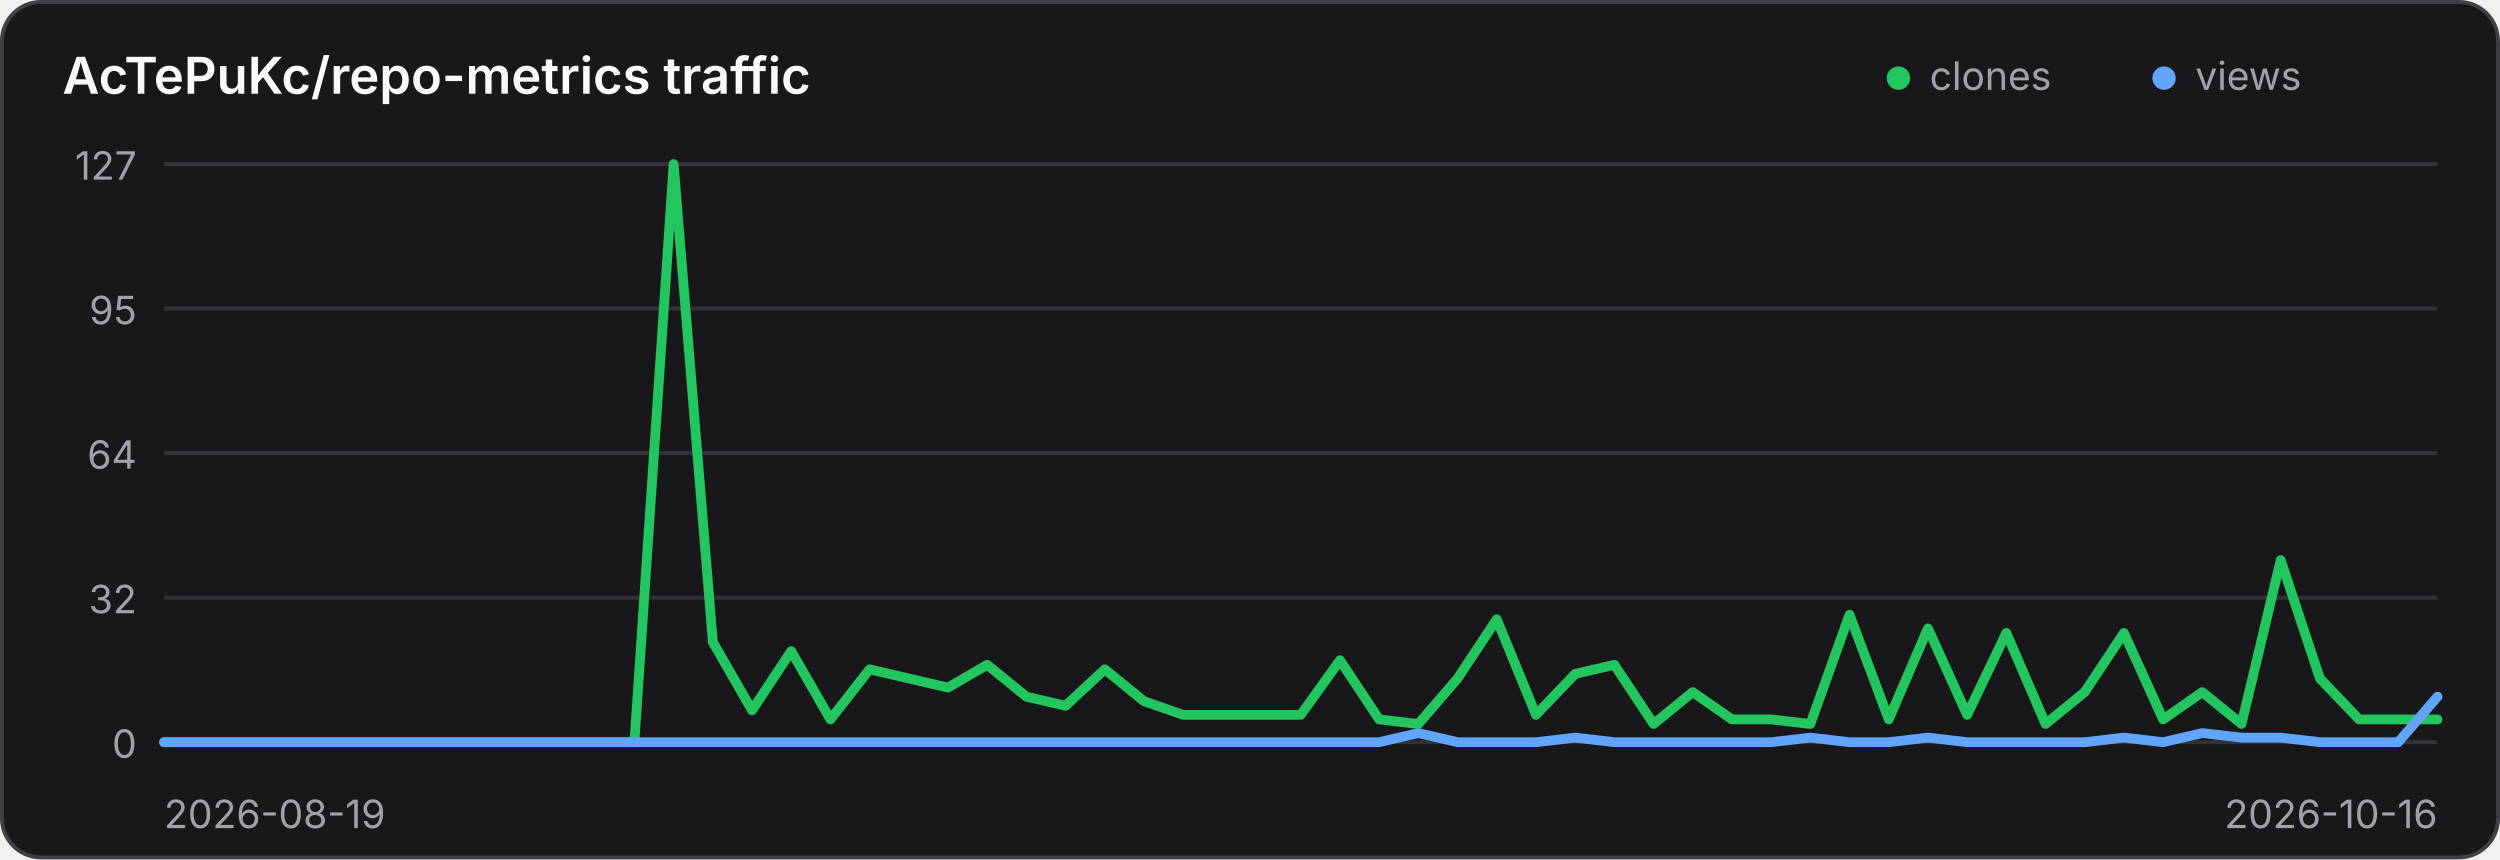
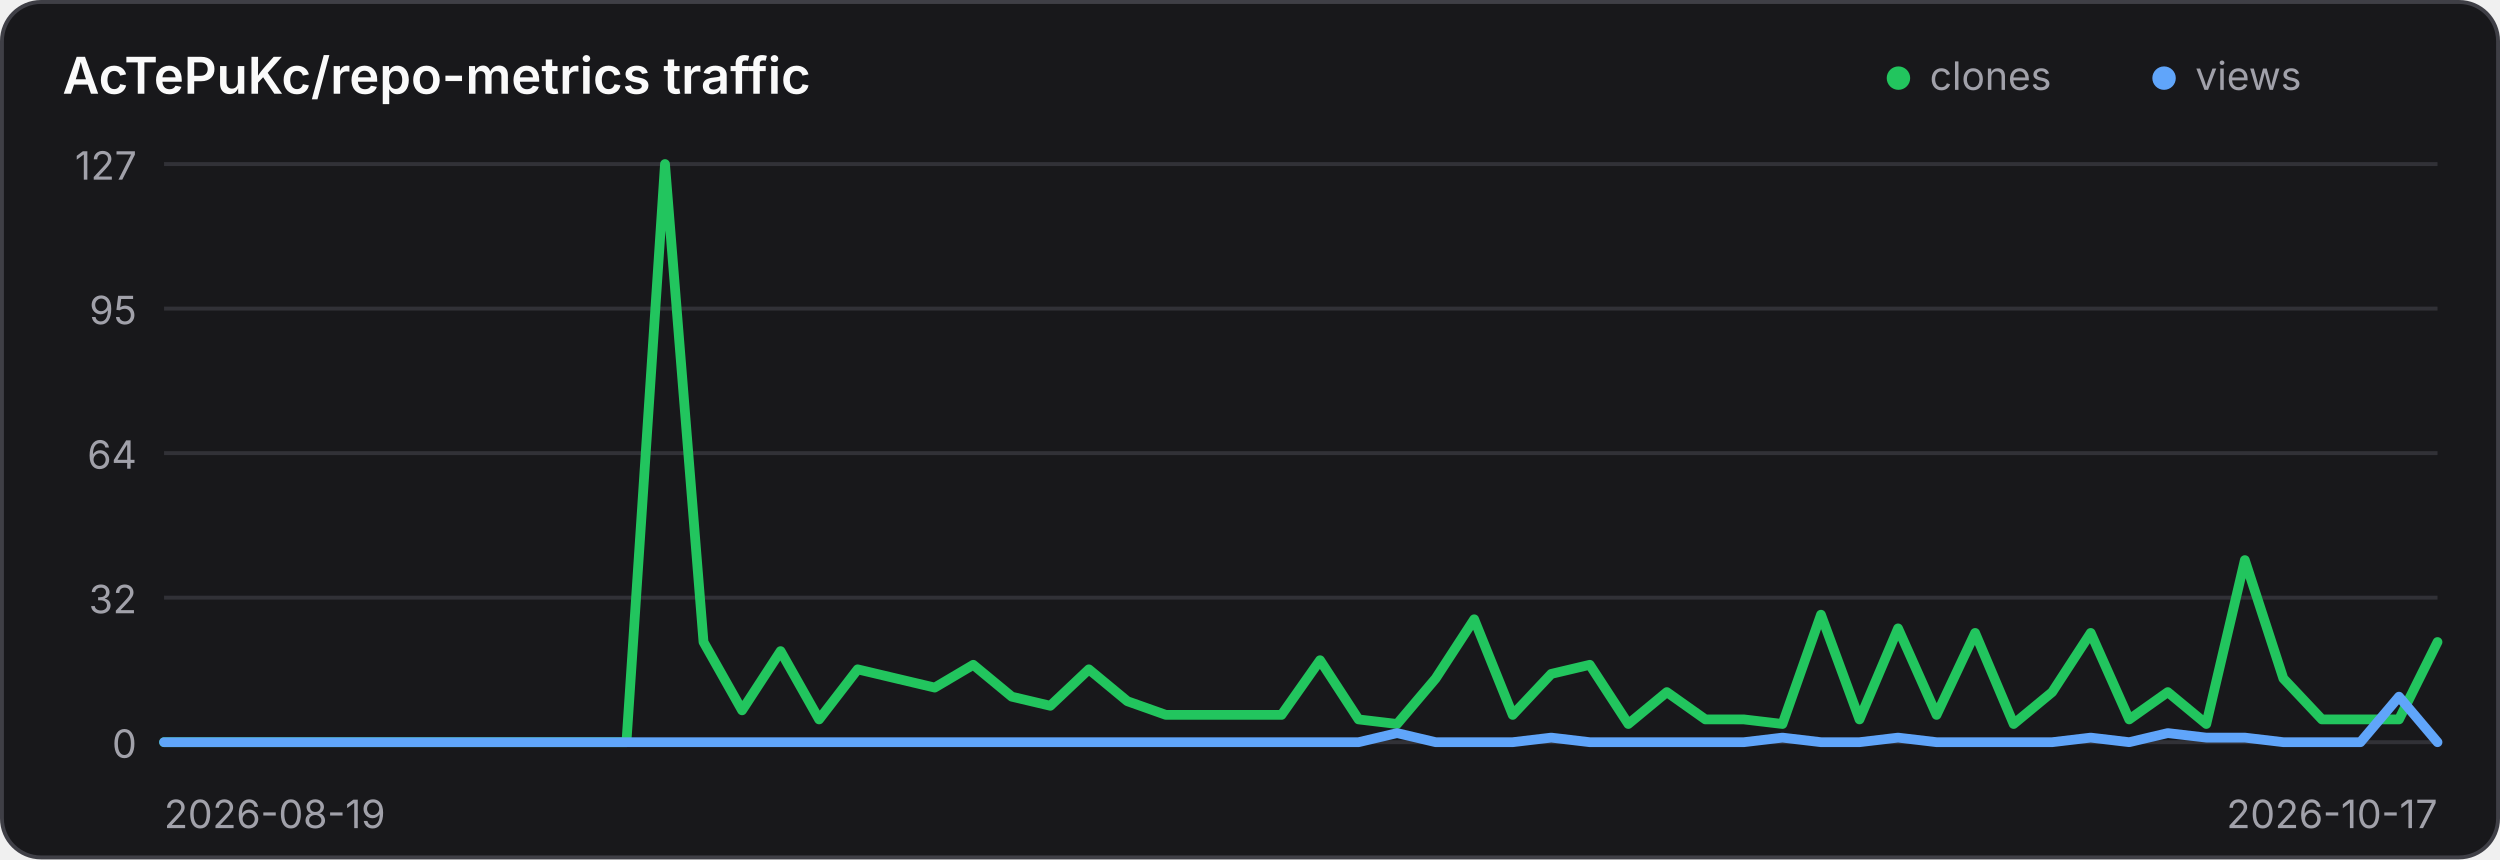
<svg xmlns="http://www.w3.org/2000/svg" width="640" height="220" viewBox="0 0 640 220" role="img" aria-label="Traffic history for AcTePuKc/repo-metrics">
  <style>
    .panel { fill: #18181b; stroke: #3f3f46; }
    .title { fill: #fafafa; }
    .axis { fill: #a1a1aa; font: 10px Inter,ui-sans-serif,system-ui,sans-serif; }
    .grid { stroke: #3f3f46; stroke-width: 1; opacity: .65; }
    @media (prefers-color-scheme: light) {
      .panel { fill: #ffffff; stroke: #d4d4d8; }
      .title { fill: #18181b; }
      .axis { fill: #71717a; }
      .grid { stroke: #d4d4d8; }
    }
  </style>
  <rect class="panel" x="0.5" y="0.5" width="639" height="219" rx="10" stroke-width="1" />
  <text class="title" x="16" y="24" font-family="Inter,ui-sans-serif,system-ui,sans-serif" font-size="13" font-weight="600">AcTePuKc/repo-metrics traffic</text>
  <circle cx="486" cy="20" r="3" fill="#22c55e" />
  <text class="axis" x="494" y="23">clones</text>
  <circle cx="554" cy="20" r="3" fill="#60a5fa" />
  <text class="axis" x="562" y="23">views</text>
  <line class="grid" x1="42" y1="42.00" x2="624" y2="42.00" />
  <text class="axis" x="35" y="46.00" text-anchor="end">127</text>
  <line class="grid" x1="42" y1="79.00" x2="624" y2="79.00" />
  <text class="axis" x="35" y="83.00" text-anchor="end">95</text>
  <line class="grid" x1="42" y1="116.00" x2="624" y2="116.00" />
  <text class="axis" x="35" y="120.00" text-anchor="end">64</text>
  <line class="grid" x1="42" y1="153.00" x2="624" y2="153.00" />
  <text class="axis" x="35" y="157.00" text-anchor="end">32</text>
  <line class="grid" x1="42" y1="190.00" x2="624" y2="190.00" />
  <text class="axis" x="35" y="194.00" text-anchor="end">0</text>
-   <polyline points="42.00,190.00 52.03,190.00 62.07,190.00 72.10,190.00 82.14,190.00 92.17,190.00 102.21,190.00 112.24,190.00 122.28,190.00 132.31,190.00 142.34,190.00 152.38,190.00 162.41,190.00 172.45,42.00 182.48,164.36 192.52,181.84 202.55,166.69 212.59,184.17 222.62,171.35 232.66,173.69 242.69,176.02 252.72,170.19 262.76,178.35 272.79,180.68 282.83,171.35 292.86,179.51 302.90,183.01 312.93,183.01 322.97,183.01 333.00,183.01 343.03,169.02 353.07,184.17 363.10,185.34 373.14,173.69 383.17,158.54 393.21,183.01 403.24,172.52 413.28,170.19 423.31,185.34 433.34,177.18 443.38,184.17 453.41,184.17 463.45,185.34 473.48,157.37 483.52,184.17 493.55,160.87 503.59,183.01 513.62,162.03 523.66,185.34 533.69,177.18 543.72,162.03 553.76,184.17 563.79,177.18 573.83,185.34 583.86,143.39 593.90,173.69 603.93,184.17 613.97,184.17 624.00,184.17" fill="none" stroke="#22c55e" stroke-width="2.5" stroke-linecap="round" stroke-linejoin="round" />
-   <polyline points="42.00,190.00 52.03,190.00 62.07,190.00 72.10,190.00 82.14,190.00 92.17,190.00 102.21,190.00 112.24,190.00 122.28,190.00 132.31,190.00 142.34,190.00 152.38,190.00 162.41,190.00 172.45,190.00 182.48,190.00 192.52,190.00 202.55,190.00 212.59,190.00 222.62,190.00 232.66,190.00 242.69,190.00 252.72,190.00 262.76,190.00 272.79,190.00 282.83,190.00 292.86,190.00 302.90,190.00 312.93,190.00 322.97,190.00 333.00,190.00 343.03,190.00 353.07,190.00 363.10,187.67 373.14,190.00 383.17,190.00 393.21,190.00 403.24,188.83 413.28,190.00 423.31,190.00 433.34,190.00 443.38,190.00 453.41,190.00 463.45,188.83 473.48,190.00 483.52,190.00 493.55,188.83 503.59,190.00 513.62,190.00 523.66,190.00 533.69,190.00 543.72,188.83 553.76,190.00 563.79,187.67 573.83,188.83 583.86,188.83 593.90,190.00 603.93,190.00 613.97,190.00 624.00,178.35" fill="none" stroke="#60a5fa" stroke-width="2.5" stroke-linecap="round" stroke-linejoin="round" />
+   <polyline points="42.00,190.00 51.86,190.00 61.73,190.00 71.59,190.00 81.46,190.00 91.32,190.00 101.19,190.00 111.05,190.00 120.92,190.00 130.78,190.00 140.64,190.00 150.51,190.00 160.37,190.00 170.24,42.00 180.10,164.36 189.97,181.84 199.83,166.69 209.69,184.17 219.56,171.35 229.42,173.69 239.29,176.02 249.15,170.19 259.02,178.35 268.88,180.68 278.75,171.35 288.61,179.51 298.47,183.01 308.34,183.01 318.20,183.01 328.07,183.01 337.93,169.02 347.80,184.17 357.66,185.34 367.53,173.69 377.39,158.54 387.25,183.01 397.12,172.52 406.98,170.19 416.85,185.34 426.71,177.18 436.58,184.17 446.44,184.17 456.31,185.34 466.17,157.37 476.03,184.17 485.90,160.87 495.76,183.01 505.63,162.03 515.49,185.34 525.36,177.18 535.22,162.03 545.08,184.17 554.95,177.18 564.81,185.34 574.68,143.39 584.54,173.69 594.41,184.17 604.27,184.17 614.14,184.17 624.00,164.36" fill="none" stroke="#22c55e" stroke-width="2.5" stroke-linecap="round" stroke-linejoin="round" />
+   <polyline points="42.00,190.00 51.86,190.00 61.73,190.00 71.59,190.00 81.46,190.00 91.32,190.00 101.19,190.00 111.05,190.00 120.92,190.00 130.78,190.00 140.64,190.00 150.51,190.00 160.37,190.00 170.24,190.00 180.10,190.00 189.97,190.00 199.83,190.00 209.69,190.00 219.56,190.00 229.42,190.00 239.29,190.00 249.15,190.00 259.02,190.00 268.88,190.00 278.75,190.00 288.61,190.00 298.47,190.00 308.34,190.00 318.20,190.00 328.07,190.00 337.93,190.00 347.80,190.00 357.66,187.67 367.53,190.00 377.39,190.00 387.25,190.00 397.12,188.83 406.98,190.00 416.85,190.00 426.71,190.00 436.58,190.00 446.44,190.00 456.31,188.83 466.17,190.00 476.03,190.00 485.90,188.83 495.76,190.00 505.63,190.00 515.49,190.00 525.36,190.00 535.22,188.83 545.08,190.00 554.95,187.67 564.81,188.83 574.68,188.83 584.54,190.00 594.41,190.00 604.27,190.00 614.14,178.35 624.00,190.00" fill="none" stroke="#60a5fa" stroke-width="2.5" stroke-linecap="round" stroke-linejoin="round" />
  <text class="axis" x="42" y="212">2026-08-19</text>
-   <text class="axis" x="624" y="212" text-anchor="end">2026-10-16</text>
+   <text class="axis" x="624" y="212" text-anchor="end">2026-10-17</text>
</svg>
